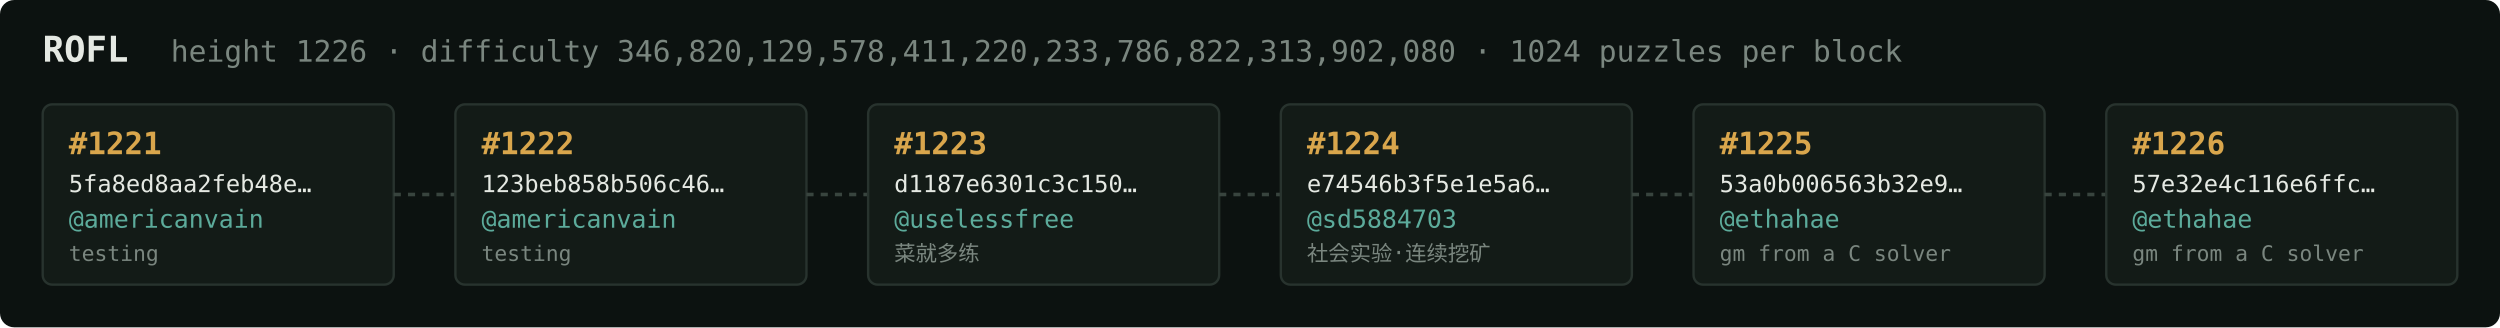
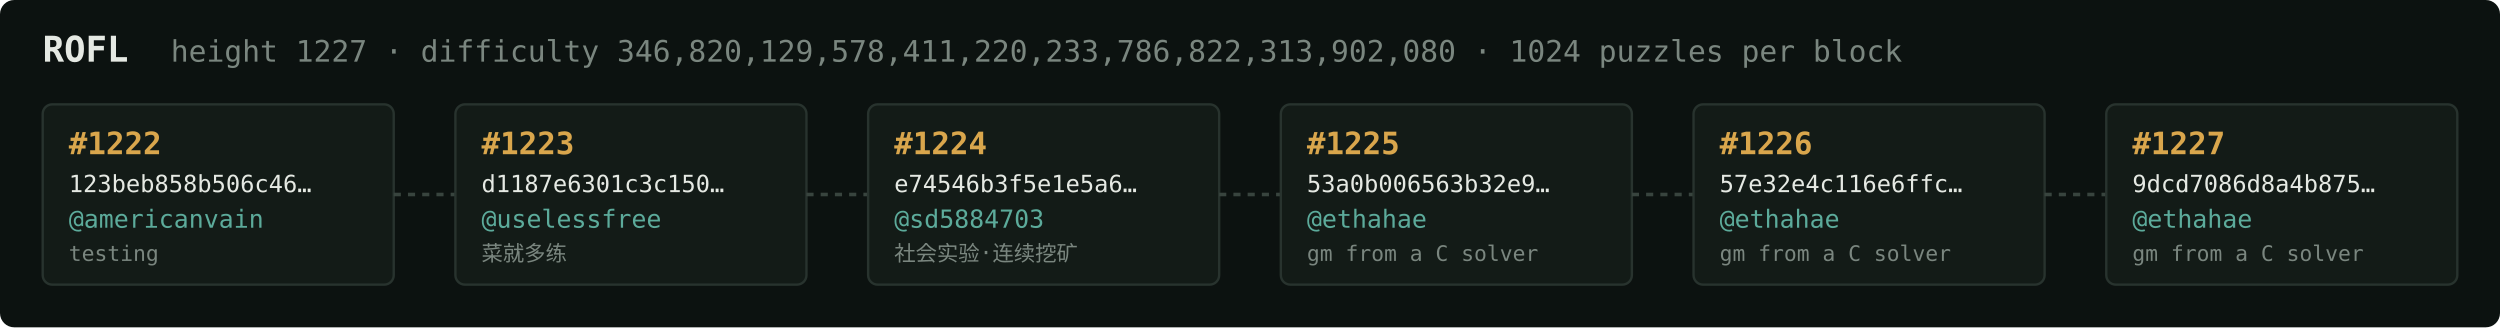
<svg xmlns="http://www.w3.org/2000/svg" width="1054" height="138" viewBox="0 0 1054 138" font-family="ui-monospace,SFMono-Regular,Menlo,monospace">
  <rect fill="#0c1210" width="1054" height="138" rx="6" />
  <text x="18" y="26" fill="#e5e9e3" font-size="15" font-weight="700">ROFL</text>
-   <text x="72" y="26" fill="#7a867f" font-size="12.5">height 1226 · difficulty 346,820,129,578,411,220,233,786,822,313,902,080 · 1024 puzzles per block</text>
+   <text x="72" y="26" fill="#7a867f" font-size="12.5">height 1227 · difficulty 346,820,129,578,411,220,233,786,822,313,902,080 · 1024 puzzles per block</text>
  <rect x="18" y="44" width="148" height="76" rx="4" fill="#131b17" stroke="#28332e" stroke-width="1" />
-   <text x="29" y="65" fill="#d9a64c" font-size="13" font-weight="700">#1221</text>
-   <text x="29" y="81" fill="#e5e9e3" font-size="10">5fa8ed8aa2feb48e…</text>
+   <text x="29" y="65" fill="#d9a64c" font-size="13" font-weight="700">#1222</text>
+   <text x="29" y="81" fill="#e5e9e3" font-size="10">123beb858b506c46…</text>
  <text x="29" y="96" fill="#5cab9b" font-size="10.5">@americanvain</text>
  <text x="29" y="110" fill="#7a867f" font-size="9">testing</text>
  <line x1="166" y1="82.0" x2="192" y2="82.0" stroke="#38443e" stroke-width="1.5" stroke-dasharray="3 3" />
  <rect x="192" y="44" width="148" height="76" rx="4" fill="#131b17" stroke="#28332e" stroke-width="1" />
-   <text x="203" y="65" fill="#d9a64c" font-size="13" font-weight="700">#1222</text>
-   <text x="203" y="81" fill="#e5e9e3" font-size="10">123beb858b506c46…</text>
-   <text x="203" y="96" fill="#5cab9b" font-size="10.5">@americanvain</text>
-   <text x="203" y="110" fill="#7a867f" font-size="9">testing</text>
+   <text x="203" y="65" fill="#d9a64c" font-size="13" font-weight="700">#1223</text>
+   <text x="203" y="81" fill="#e5e9e3" font-size="10">d1187e6301c3c150…</text>
+   <text x="203" y="96" fill="#5cab9b" font-size="10.5">@uselessfree</text>
+   <text x="203" y="110" fill="#7a867f" font-size="9">菜就多练</text>
  <line x1="340" y1="82.0" x2="366" y2="82.0" stroke="#38443e" stroke-width="1.5" stroke-dasharray="3 3" />
  <rect x="366" y="44" width="148" height="76" rx="4" fill="#131b17" stroke="#28332e" stroke-width="1" />
-   <text x="377" y="65" fill="#d9a64c" font-size="13" font-weight="700">#1223</text>
-   <text x="377" y="81" fill="#e5e9e3" font-size="10">d1187e6301c3c150…</text>
-   <text x="377" y="96" fill="#5cab9b" font-size="10.5">@uselessfree</text>
-   <text x="377" y="110" fill="#7a867f" font-size="9">菜就多练</text>
+   <text x="377" y="65" fill="#d9a64c" font-size="13" font-weight="700">#1224</text>
+   <text x="377" y="81" fill="#e5e9e3" font-size="10">e74546b3f5e1e5a6…</text>
+   <text x="377" y="96" fill="#5cab9b" font-size="10.5">@sd5884703</text>
+   <text x="377" y="110" fill="#7a867f" font-size="9">社会实验·连续挖矿</text>
  <line x1="514" y1="82.0" x2="540" y2="82.0" stroke="#38443e" stroke-width="1.5" stroke-dasharray="3 3" />
  <rect x="540" y="44" width="148" height="76" rx="4" fill="#131b17" stroke="#28332e" stroke-width="1" />
-   <text x="551" y="65" fill="#d9a64c" font-size="13" font-weight="700">#1224</text>
-   <text x="551" y="81" fill="#e5e9e3" font-size="10">e74546b3f5e1e5a6…</text>
-   <text x="551" y="96" fill="#5cab9b" font-size="10.5">@sd5884703</text>
-   <text x="551" y="110" fill="#7a867f" font-size="9">社会实验·连续挖矿</text>
+   <text x="551" y="65" fill="#d9a64c" font-size="13" font-weight="700">#1225</text>
+   <text x="551" y="81" fill="#e5e9e3" font-size="10">53a0b006563b32e9…</text>
+   <text x="551" y="96" fill="#5cab9b" font-size="10.5">@ethahae</text>
+   <text x="551" y="110" fill="#7a867f" font-size="9">gm from a C solver</text>
  <line x1="688" y1="82.0" x2="714" y2="82.0" stroke="#38443e" stroke-width="1.5" stroke-dasharray="3 3" />
  <rect x="714" y="44" width="148" height="76" rx="4" fill="#131b17" stroke="#28332e" stroke-width="1" />
-   <text x="725" y="65" fill="#d9a64c" font-size="13" font-weight="700">#1225</text>
-   <text x="725" y="81" fill="#e5e9e3" font-size="10">53a0b006563b32e9…</text>
+   <text x="725" y="65" fill="#d9a64c" font-size="13" font-weight="700">#1226</text>
+   <text x="725" y="81" fill="#e5e9e3" font-size="10">57e32e4c116e6ffc…</text>
  <text x="725" y="96" fill="#5cab9b" font-size="10.5">@ethahae</text>
  <text x="725" y="110" fill="#7a867f" font-size="9">gm from a C solver</text>
  <line x1="862" y1="82.0" x2="888" y2="82.0" stroke="#38443e" stroke-width="1.5" stroke-dasharray="3 3" />
  <rect x="888" y="44" width="148" height="76" rx="4" fill="#131b17" stroke="#28332e" stroke-width="1" />
-   <text x="899" y="65" fill="#d9a64c" font-size="13" font-weight="700">#1226</text>
-   <text x="899" y="81" fill="#e5e9e3" font-size="10">57e32e4c116e6ffc…</text>
+   <text x="899" y="65" fill="#d9a64c" font-size="13" font-weight="700">#1227</text>
+   <text x="899" y="81" fill="#e5e9e3" font-size="10">9dcd7086d8a4b875…</text>
  <text x="899" y="96" fill="#5cab9b" font-size="10.5">@ethahae</text>
  <text x="899" y="110" fill="#7a867f" font-size="9">gm from a C solver</text>
</svg>
